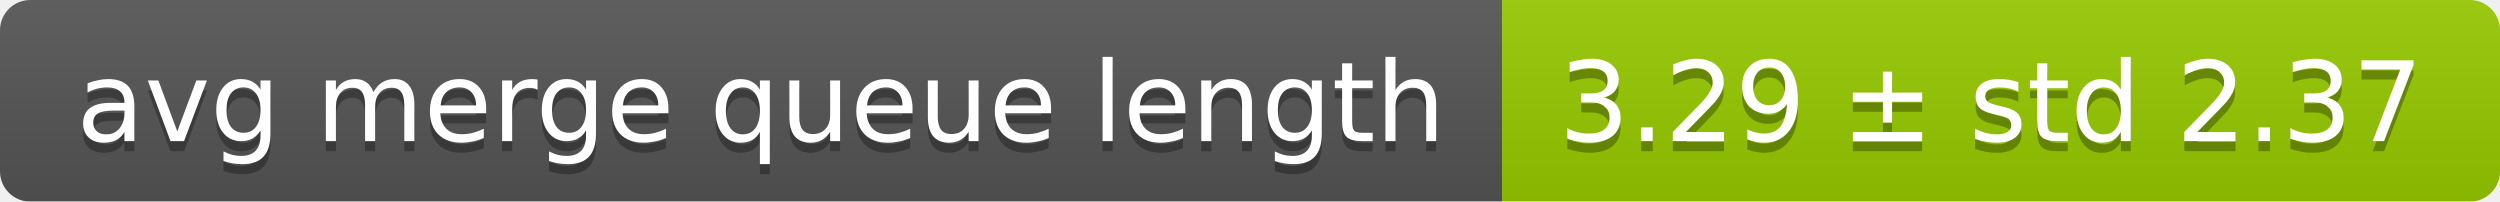
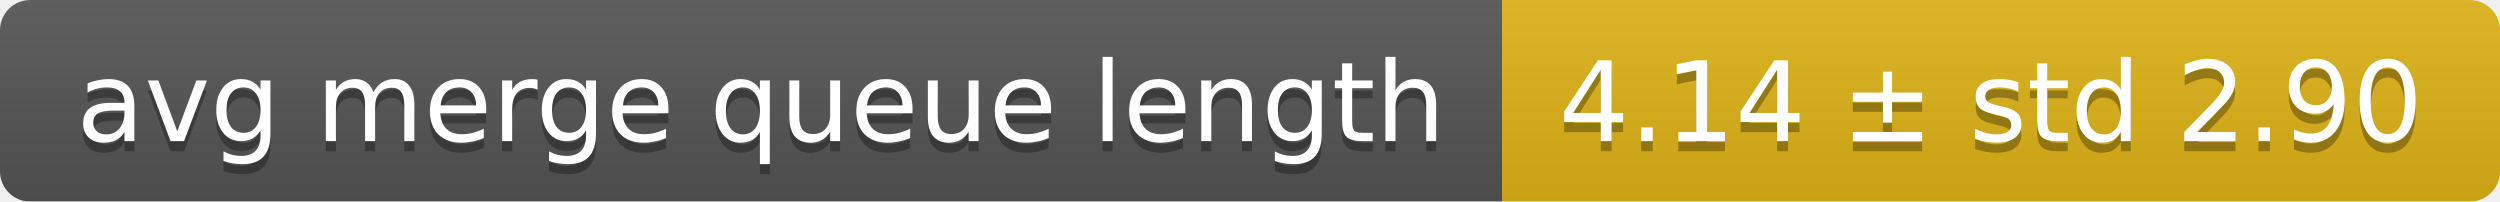
<svg xmlns="http://www.w3.org/2000/svg" width="248" height="20">
  <linearGradient id="smooth" x2="0" y2="100%">
    <stop offset="0" stop-color="#bbb" stop-opacity=".1" />
    <stop offset="1" stop-opacity=".1" />
  </linearGradient>
  <mask id="round">
    <rect width="248" height="20" rx="3" fill="#fff" />
  </mask>
  <g mask="url(#round)">
    <rect width="149" height="20" fill="#555" />
-     <rect x="149" width="99" height="20" fill="#97ca00" />
+     <rect x="149" width="99" height="20" fill="#dfb317" />
    <rect width="248" height="20" fill="url(#smooth)" />
  </g>
  <g fill="#fff" text-anchor="middle" font-family="DejaVu Sans,Verdana,Geneva,sans-serif" font-size="11">
    <text x="75.5" y="15" fill="#010101" fill-opacity=".3">avg merge queue length</text>
    <text x="75.5" y="14">avg merge queue length</text>
-     <text x="197.5" y="15" fill="#010101" fill-opacity=".3">3.29 ± std 2.37</text>
-     <text x="197.5" y="14">3.29 ± std 2.37</text>
+     <text x="197.5" y="15" fill="#010101" fill-opacity=".3">4.14 ± std 2.90</text>
+     <text x="197.5" y="14">4.14 ± std 2.90</text>
  </g>
</svg>
